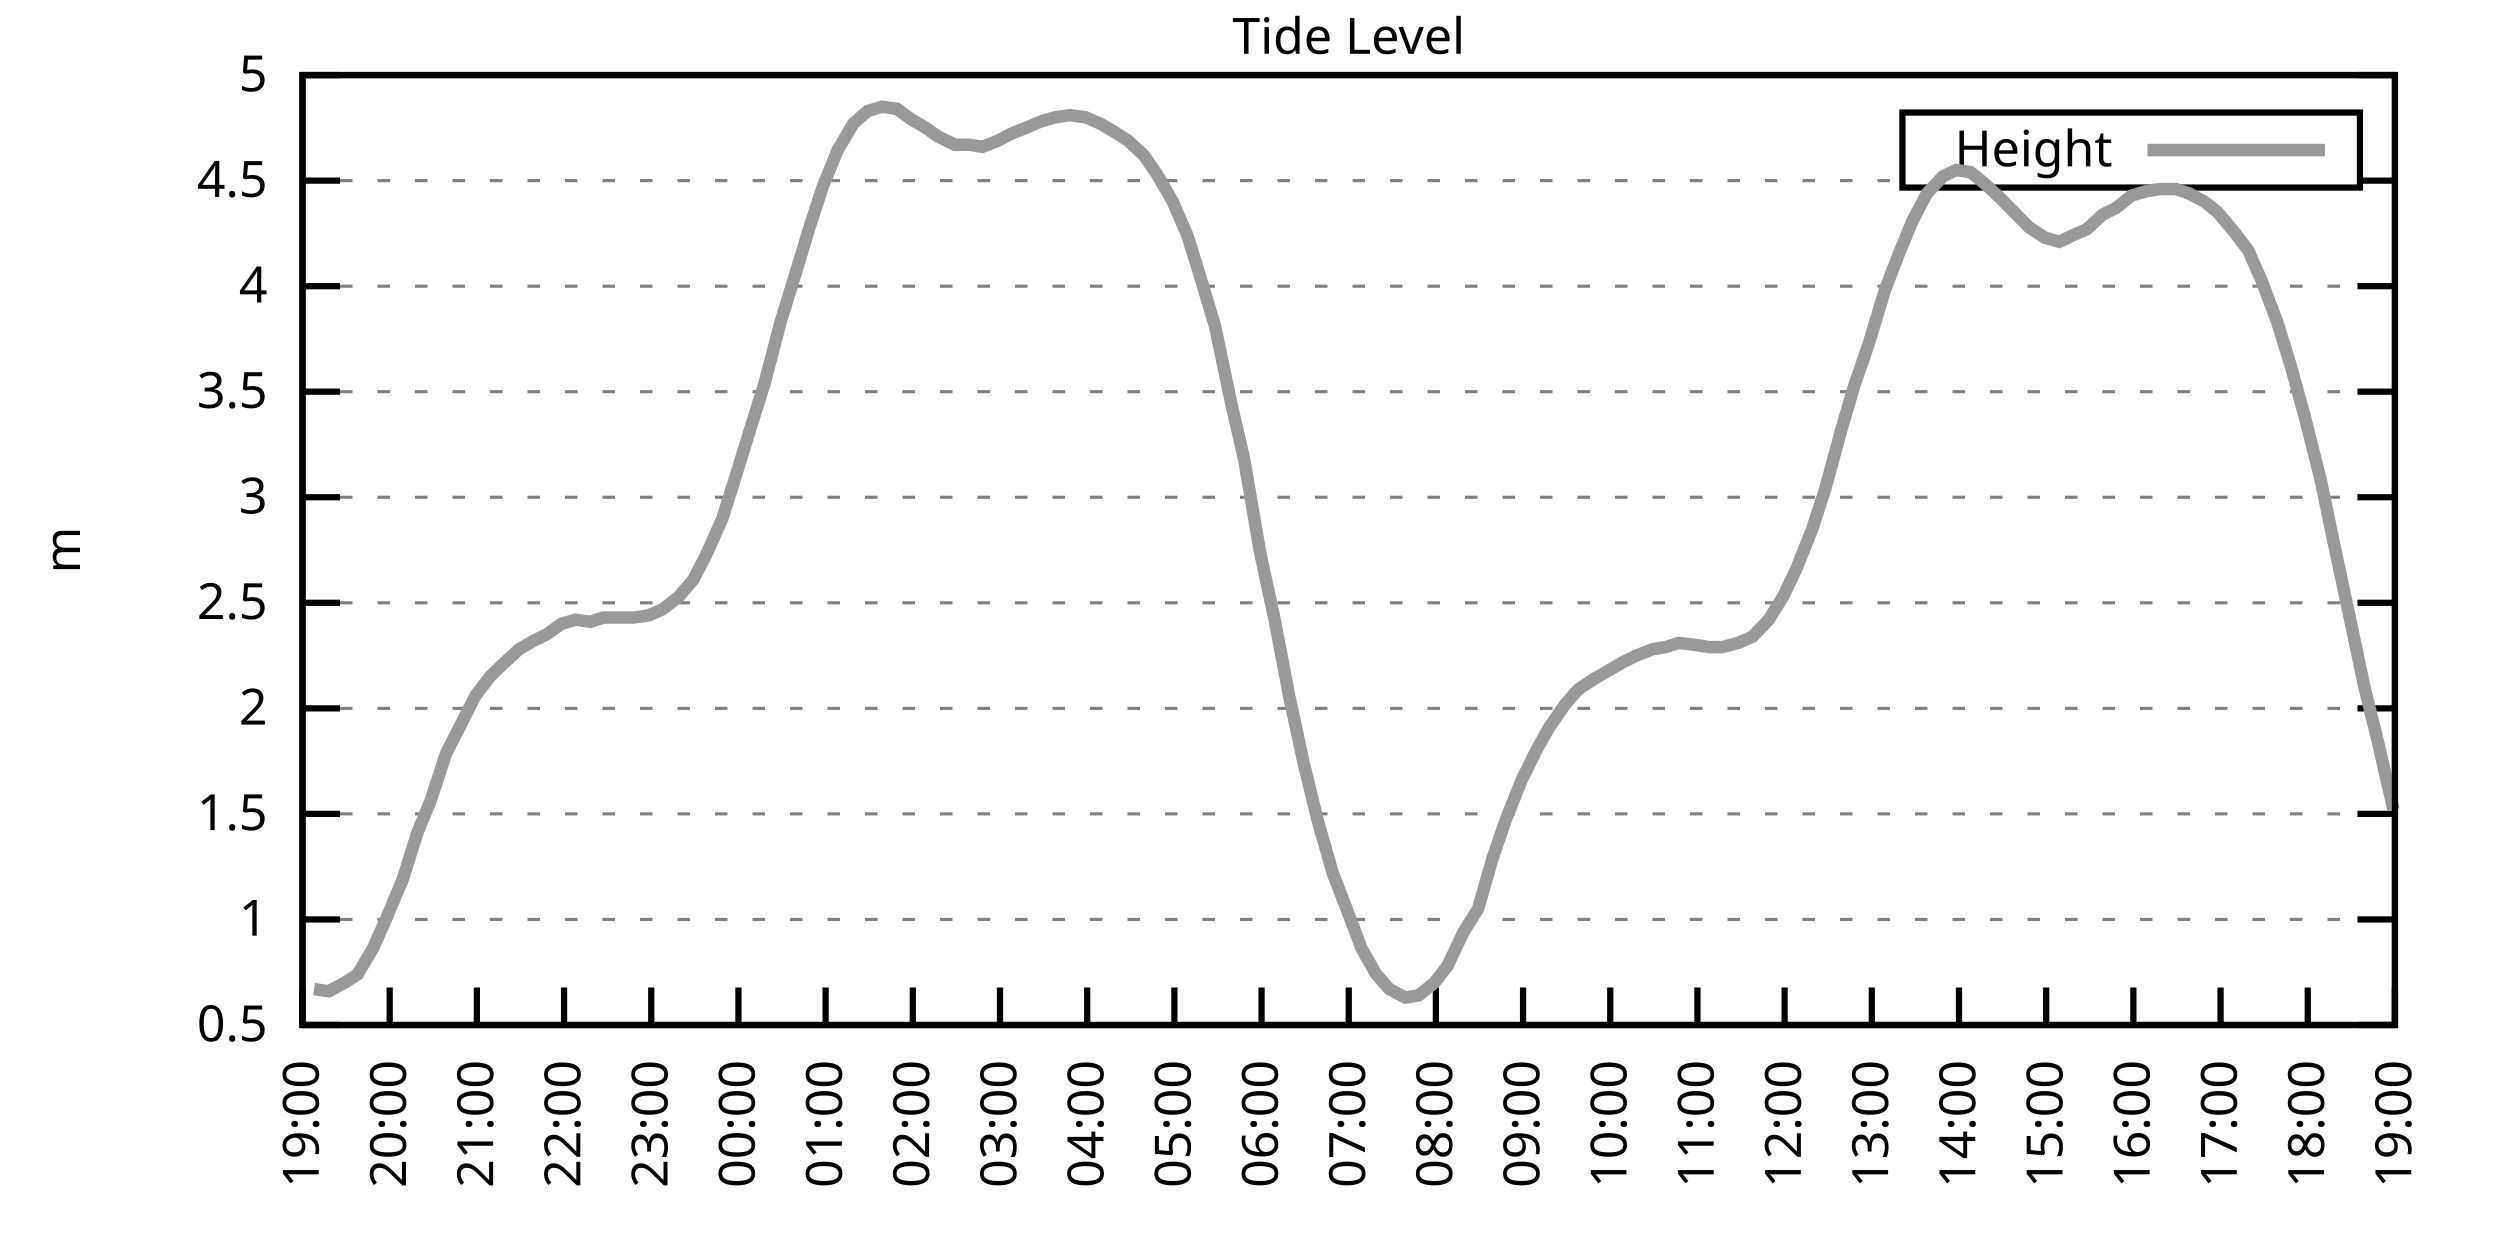
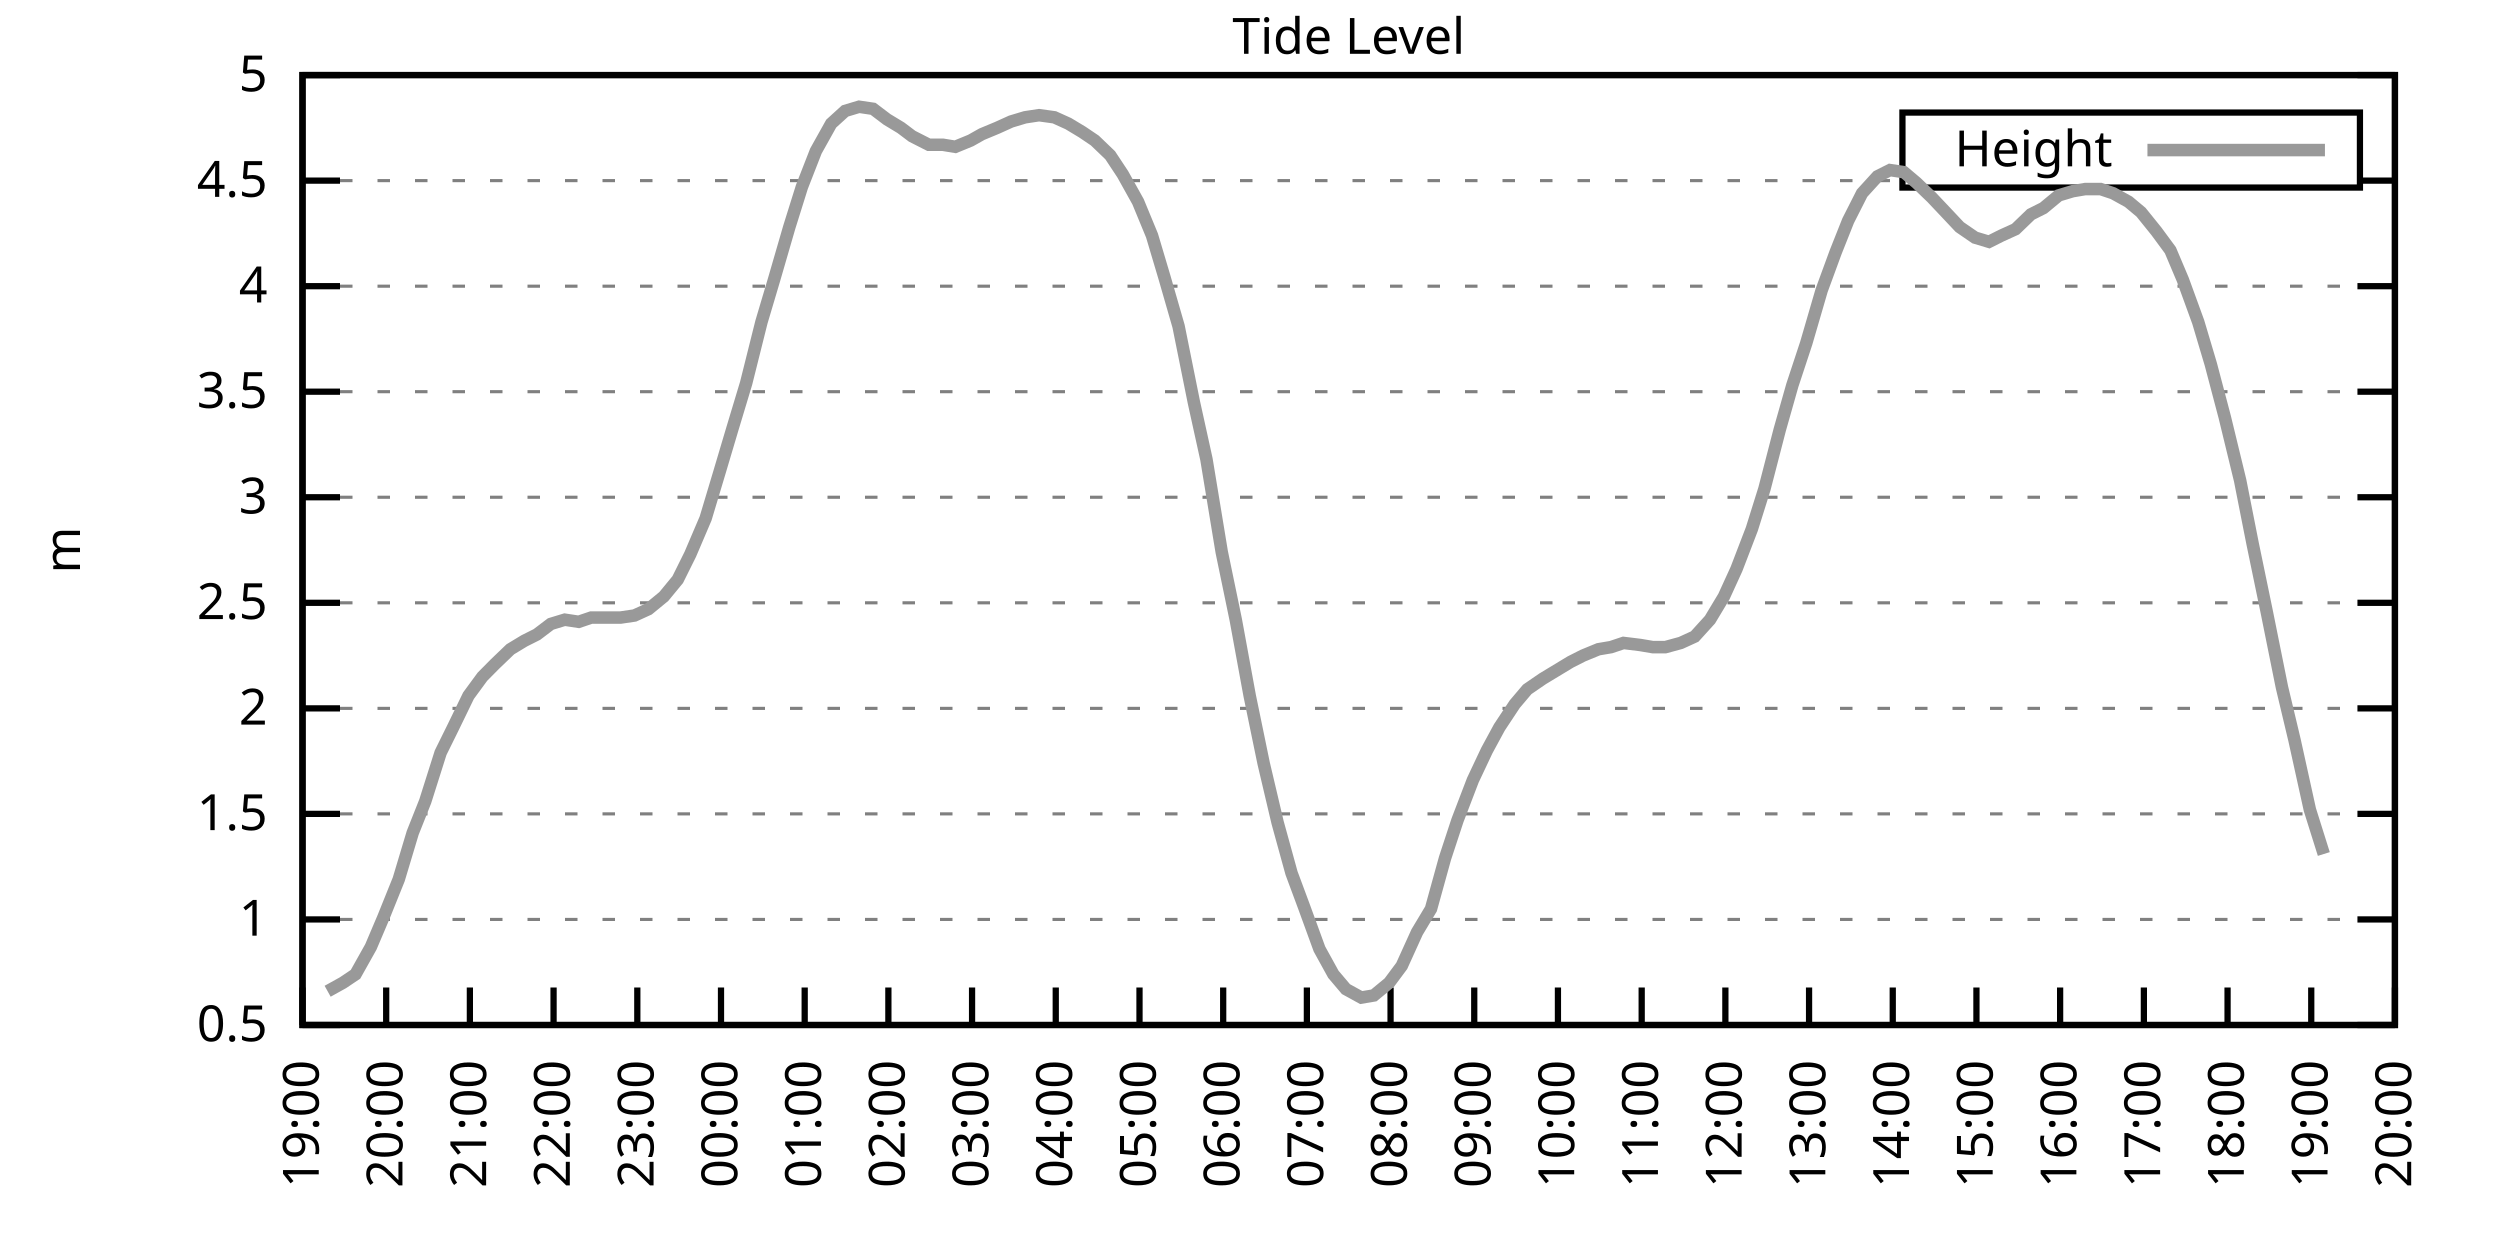
<svg xmlns="http://www.w3.org/2000/svg" xmlns:xlink="http://www.w3.org/1999/xlink" width="400" height="200" viewBox="0 0 400 200">
  <g id="gnuplot_canvas">
    <rect x="0" y="0" width="400" height="200" fill="none" />
    <defs>
      <circle id="gpDot" r="0.5" stroke-width="0.5" stroke="currentColor" />
      <path id="gpPt0" stroke-width="0.333" stroke="currentColor" d="M-1,0 h2 M0,-1 v2" />
      <path id="gpPt1" stroke-width="0.333" stroke="currentColor" d="M-1,-1 L1,1 M1,-1 L-1,1" />
      <path id="gpPt2" stroke-width="0.333" stroke="currentColor" d="M-1,0 L1,0 M0,-1 L0,1 M-1,-1 L1,1 M-1,1 L1,-1" />
      <rect id="gpPt3" stroke-width="0.333" stroke="currentColor" x="-1" y="-1" width="2" height="2" />
      <rect id="gpPt4" stroke-width="0.333" stroke="currentColor" fill="currentColor" x="-1" y="-1" width="2" height="2" />
      <circle id="gpPt5" stroke-width="0.333" stroke="currentColor" cx="0" cy="0" r="1" />
      <use xlink:href="#gpPt5" id="gpPt6" fill="currentColor" stroke="none" />
      <path id="gpPt7" stroke-width="0.333" stroke="currentColor" d="M0,-1.33 L-1.33,0.67 L1.33,0.67 z" />
      <use xlink:href="#gpPt7" id="gpPt8" fill="currentColor" stroke="none" />
      <use xlink:href="#gpPt7" id="gpPt9" stroke="currentColor" transform="rotate(180)" />
      <use xlink:href="#gpPt9" id="gpPt10" fill="currentColor" stroke="none" />
      <use xlink:href="#gpPt3" id="gpPt11" stroke="currentColor" transform="rotate(45)" />
      <use xlink:href="#gpPt11" id="gpPt12" fill="currentColor" stroke="none" />
      <path id="gpPt13" stroke-width="0.333" stroke="currentColor" d="M0,1.330 L1.265,0.411 L0.782,-1.067 L-0.782,-1.076 L-1.265,0.411 z" />
      <use xlink:href="#gpPt13" id="gpPt14" fill="currentColor" stroke="none" />
      <filter id="textbox" filterUnits="objectBoundingBox" x="0" y="0" height="1" width="1">
        <feFlood flood-color="white" flood-opacity="1" result="bgnd" />
        <feComposite in="SourceGraphic" in2="bgnd" operator="atop" />
      </filter>
      <filter id="greybox" filterUnits="objectBoundingBox" x="0" y="0" height="1" width="1">
        <feFlood flood-color="lightgrey" flood-opacity="1" result="grey" />
        <feComposite in="SourceGraphic" in2="grey" operator="atop" />
      </filter>
    </defs>
    <g fill="none" color="white" stroke="currentColor" stroke-width="1.00" stroke-linecap="butt" stroke-linejoin="miter">
</g>
    <g fill="none" color="black" stroke="currentColor" stroke-width="1.00" stroke-linecap="butt" stroke-linejoin="miter">
      <g stroke="none" shape-rendering="crispEdges">
        <polygon fill="rgb(255, 255, 255)" points="48.40,164.00 383.18,164.00 383.18,12.02 48.40,12.02 " />
      </g>
    </g>
    <g fill="none" color="black" stroke="currentColor" stroke-width="1.00" stroke-linecap="butt" stroke-linejoin="miter">
</g>
    <g fill="none" color="black" stroke="black" stroke-width="0.50" stroke-linecap="butt" stroke-linejoin="miter">
</g>
    <g fill="none" color="gray" stroke="currentColor" stroke-width="0.50" stroke-linecap="butt" stroke-linejoin="miter">
      <path stroke="gray" stroke-dasharray="2,4" class="gridline" d="M48.40,164.00 L383.19,164.00  " />
    </g>
    <g fill="none" color="gray" stroke="gray" stroke-width="1.00" stroke-linecap="butt" stroke-linejoin="miter">
</g>
    <g fill="none" color="black" stroke="currentColor" stroke-width="1.00" stroke-linecap="butt" stroke-linejoin="miter">
      <path stroke="black" d="M48.40,164.00 L54.40,164.00 M383.19,164.00 L377.19,164.00  " />
      <g transform="translate(42.80,166.60)" stroke="none" fill="black" font-family="Sans" font-size="8.00" text-anchor="end">
        <text>
          <tspan font-family="Sans"> 0.5</tspan>
        </text>
      </g>
    </g>
    <g fill="none" color="black" stroke="currentColor" stroke-width="1.00" stroke-linecap="butt" stroke-linejoin="miter">
</g>
    <g fill="none" color="black" stroke="black" stroke-width="0.50" stroke-linecap="butt" stroke-linejoin="miter">
</g>
    <g fill="none" color="gray" stroke="currentColor" stroke-width="0.50" stroke-linecap="butt" stroke-linejoin="miter">
      <path stroke="gray" stroke-dasharray="2,4" class="gridline" d="M48.40,147.11 L383.19,147.11  " />
    </g>
    <g fill="none" color="gray" stroke="gray" stroke-width="1.00" stroke-linecap="butt" stroke-linejoin="miter">
</g>
    <g fill="none" color="black" stroke="currentColor" stroke-width="1.00" stroke-linecap="butt" stroke-linejoin="miter">
      <path stroke="black" d="M48.40,147.11 L54.40,147.11 M383.19,147.11 L377.19,147.11  " />
      <g transform="translate(42.80,149.71)" stroke="none" fill="black" font-family="Sans" font-size="8.00" text-anchor="end">
        <text>
          <tspan font-family="Sans"> 1</tspan>
        </text>
      </g>
    </g>
    <g fill="none" color="black" stroke="currentColor" stroke-width="1.00" stroke-linecap="butt" stroke-linejoin="miter">
</g>
    <g fill="none" color="black" stroke="black" stroke-width="0.50" stroke-linecap="butt" stroke-linejoin="miter">
</g>
    <g fill="none" color="gray" stroke="currentColor" stroke-width="0.50" stroke-linecap="butt" stroke-linejoin="miter">
      <path stroke="gray" stroke-dasharray="2,4" class="gridline" d="M48.40,130.22 L383.19,130.22  " />
    </g>
    <g fill="none" color="gray" stroke="gray" stroke-width="1.00" stroke-linecap="butt" stroke-linejoin="miter">
</g>
    <g fill="none" color="black" stroke="currentColor" stroke-width="1.00" stroke-linecap="butt" stroke-linejoin="miter">
      <path stroke="black" d="M48.40,130.22 L54.40,130.22 M383.19,130.22 L377.19,130.22  " />
      <g transform="translate(42.80,132.82)" stroke="none" fill="black" font-family="Sans" font-size="8.00" text-anchor="end">
        <text>
          <tspan font-family="Sans"> 1.5</tspan>
        </text>
      </g>
    </g>
    <g fill="none" color="black" stroke="currentColor" stroke-width="1.00" stroke-linecap="butt" stroke-linejoin="miter">
</g>
    <g fill="none" color="black" stroke="black" stroke-width="0.50" stroke-linecap="butt" stroke-linejoin="miter">
</g>
    <g fill="none" color="gray" stroke="currentColor" stroke-width="0.50" stroke-linecap="butt" stroke-linejoin="miter">
      <path stroke="gray" stroke-dasharray="2,4" class="gridline" d="M48.40,113.34 L383.19,113.34  " />
    </g>
    <g fill="none" color="gray" stroke="gray" stroke-width="1.00" stroke-linecap="butt" stroke-linejoin="miter">
</g>
    <g fill="none" color="black" stroke="currentColor" stroke-width="1.00" stroke-linecap="butt" stroke-linejoin="miter">
      <path stroke="black" d="M48.40,113.34 L54.40,113.34 M383.19,113.34 L377.19,113.34  " />
      <g transform="translate(42.80,115.94)" stroke="none" fill="black" font-family="Sans" font-size="8.00" text-anchor="end">
        <text>
          <tspan font-family="Sans"> 2</tspan>
        </text>
      </g>
    </g>
    <g fill="none" color="black" stroke="currentColor" stroke-width="1.00" stroke-linecap="butt" stroke-linejoin="miter">
</g>
    <g fill="none" color="black" stroke="black" stroke-width="0.50" stroke-linecap="butt" stroke-linejoin="miter">
</g>
    <g fill="none" color="gray" stroke="currentColor" stroke-width="0.50" stroke-linecap="butt" stroke-linejoin="miter">
      <path stroke="gray" stroke-dasharray="2,4" class="gridline" d="M48.40,96.45 L383.19,96.45  " />
    </g>
    <g fill="none" color="gray" stroke="gray" stroke-width="1.00" stroke-linecap="butt" stroke-linejoin="miter">
</g>
    <g fill="none" color="black" stroke="currentColor" stroke-width="1.00" stroke-linecap="butt" stroke-linejoin="miter">
      <path stroke="black" d="M48.40,96.45 L54.40,96.45 M383.19,96.45 L377.19,96.45  " />
      <g transform="translate(42.80,99.05)" stroke="none" fill="black" font-family="Sans" font-size="8.00" text-anchor="end">
        <text>
          <tspan font-family="Sans"> 2.5</tspan>
        </text>
      </g>
    </g>
    <g fill="none" color="black" stroke="currentColor" stroke-width="1.00" stroke-linecap="butt" stroke-linejoin="miter">
</g>
    <g fill="none" color="black" stroke="black" stroke-width="0.50" stroke-linecap="butt" stroke-linejoin="miter">
</g>
    <g fill="none" color="gray" stroke="currentColor" stroke-width="0.50" stroke-linecap="butt" stroke-linejoin="miter">
      <path stroke="gray" stroke-dasharray="2,4" class="gridline" d="M48.40,79.56 L383.19,79.56  " />
    </g>
    <g fill="none" color="gray" stroke="gray" stroke-width="1.00" stroke-linecap="butt" stroke-linejoin="miter">
</g>
    <g fill="none" color="black" stroke="currentColor" stroke-width="1.00" stroke-linecap="butt" stroke-linejoin="miter">
      <path stroke="black" d="M48.40,79.56 L54.40,79.56 M383.19,79.56 L377.19,79.56  " />
      <g transform="translate(42.80,82.16)" stroke="none" fill="black" font-family="Sans" font-size="8.00" text-anchor="end">
        <text>
          <tspan font-family="Sans"> 3</tspan>
        </text>
      </g>
    </g>
    <g fill="none" color="black" stroke="currentColor" stroke-width="1.00" stroke-linecap="butt" stroke-linejoin="miter">
</g>
    <g fill="none" color="black" stroke="black" stroke-width="0.50" stroke-linecap="butt" stroke-linejoin="miter">
</g>
    <g fill="none" color="gray" stroke="currentColor" stroke-width="0.50" stroke-linecap="butt" stroke-linejoin="miter">
      <path stroke="gray" stroke-dasharray="2,4" class="gridline" d="M48.40,62.67 L383.19,62.67  " />
    </g>
    <g fill="none" color="gray" stroke="gray" stroke-width="1.00" stroke-linecap="butt" stroke-linejoin="miter">
</g>
    <g fill="none" color="black" stroke="currentColor" stroke-width="1.00" stroke-linecap="butt" stroke-linejoin="miter">
      <path stroke="black" d="M48.40,62.67 L54.40,62.67 M383.19,62.67 L377.19,62.67  " />
      <g transform="translate(42.80,65.27)" stroke="none" fill="black" font-family="Sans" font-size="8.00" text-anchor="end">
        <text>
          <tspan font-family="Sans"> 3.5</tspan>
        </text>
      </g>
    </g>
    <g fill="none" color="black" stroke="currentColor" stroke-width="1.00" stroke-linecap="butt" stroke-linejoin="miter">
</g>
    <g fill="none" color="black" stroke="black" stroke-width="0.50" stroke-linecap="butt" stroke-linejoin="miter">
</g>
    <g fill="none" color="gray" stroke="currentColor" stroke-width="0.50" stroke-linecap="butt" stroke-linejoin="miter">
      <path stroke="gray" stroke-dasharray="2,4" class="gridline" d="M48.40,45.79 L383.19,45.79  " />
    </g>
    <g fill="none" color="gray" stroke="gray" stroke-width="1.00" stroke-linecap="butt" stroke-linejoin="miter">
</g>
    <g fill="none" color="black" stroke="currentColor" stroke-width="1.00" stroke-linecap="butt" stroke-linejoin="miter">
      <path stroke="black" d="M48.40,45.79 L54.40,45.79 M383.19,45.79 L377.19,45.79  " />
      <g transform="translate(42.80,48.39)" stroke="none" fill="black" font-family="Sans" font-size="8.00" text-anchor="end">
        <text>
          <tspan font-family="Sans"> 4</tspan>
        </text>
      </g>
    </g>
    <g fill="none" color="black" stroke="currentColor" stroke-width="1.00" stroke-linecap="butt" stroke-linejoin="miter">
</g>
    <g fill="none" color="black" stroke="black" stroke-width="0.50" stroke-linecap="butt" stroke-linejoin="miter">
</g>
    <g fill="none" color="gray" stroke="currentColor" stroke-width="0.50" stroke-linecap="butt" stroke-linejoin="miter">
      <path stroke="gray" stroke-dasharray="2,4" class="gridline" d="M48.40,28.90 L304.39,28.90 M377.59,28.90 L383.19,28.90  " />
    </g>
    <g fill="none" color="gray" stroke="gray" stroke-width="1.00" stroke-linecap="butt" stroke-linejoin="miter">
</g>
    <g fill="none" color="black" stroke="currentColor" stroke-width="1.00" stroke-linecap="butt" stroke-linejoin="miter">
      <path stroke="black" d="M48.40,28.90 L54.40,28.90 M383.19,28.90 L377.19,28.90  " />
      <g transform="translate(42.80,31.50)" stroke="none" fill="black" font-family="Sans" font-size="8.00" text-anchor="end">
        <text>
          <tspan font-family="Sans"> 4.5</tspan>
        </text>
      </g>
    </g>
    <g fill="none" color="black" stroke="currentColor" stroke-width="1.00" stroke-linecap="butt" stroke-linejoin="miter">
</g>
    <g fill="none" color="black" stroke="black" stroke-width="0.50" stroke-linecap="butt" stroke-linejoin="miter">
</g>
    <g fill="none" color="gray" stroke="currentColor" stroke-width="0.50" stroke-linecap="butt" stroke-linejoin="miter">
      <path stroke="gray" stroke-dasharray="2,4" class="gridline" d="M48.40,12.01 L383.19,12.01  " />
    </g>
    <g fill="none" color="gray" stroke="gray" stroke-width="1.00" stroke-linecap="butt" stroke-linejoin="miter">
</g>
    <g fill="none" color="black" stroke="currentColor" stroke-width="1.00" stroke-linecap="butt" stroke-linejoin="miter">
      <path stroke="black" d="M48.40,12.01 L54.40,12.01 M383.19,12.01 L377.19,12.01  " />
      <g transform="translate(42.80,14.61)" stroke="none" fill="black" font-family="Sans" font-size="8.00" text-anchor="end">
        <text>
          <tspan font-family="Sans"> 5</tspan>
        </text>
      </g>
    </g>
    <g fill="none" color="black" stroke="currentColor" stroke-width="1.00" stroke-linecap="butt" stroke-linejoin="miter">
      <path stroke="black" d="M48.40,164.00 L48.40,158.00  " />
      <g transform="translate(51.00,169.60) rotate(270.00)" stroke="none" fill="black" font-family="Sans" font-size="8.00" text-anchor="end">
        <text>
          <tspan font-family="Sans">19:00</tspan>
        </text>
      </g>
    </g>
    <g fill="none" color="black" stroke="currentColor" stroke-width="1.00" stroke-linecap="butt" stroke-linejoin="miter">
-       <path stroke="black" d="M62.35,164.00 L62.35,158.00  " />
-       <g transform="translate(64.95,169.60) rotate(270.00)" stroke="none" fill="black" font-family="Sans" font-size="8.00" text-anchor="end">
+       <path stroke="black" d="M61.79,164.00 L61.79,158.00  " />
+       <g transform="translate(64.39,169.60) rotate(270.00)" stroke="none" fill="black" font-family="Sans" font-size="8.00" text-anchor="end">
        <text>
          <tspan font-family="Sans">20:00</tspan>
        </text>
      </g>
    </g>
    <g fill="none" color="black" stroke="currentColor" stroke-width="1.00" stroke-linecap="butt" stroke-linejoin="miter">
-       <path stroke="black" d="M76.30,164.00 L76.30,158.00  " />
-       <g transform="translate(78.90,169.60) rotate(270.00)" stroke="none" fill="black" font-family="Sans" font-size="8.00" text-anchor="end">
+       <path stroke="black" d="M75.18,164.00 L75.18,158.00  " />
+       <g transform="translate(77.78,169.60) rotate(270.00)" stroke="none" fill="black" font-family="Sans" font-size="8.00" text-anchor="end">
        <text>
          <tspan font-family="Sans">21:00</tspan>
        </text>
      </g>
    </g>
    <g fill="none" color="black" stroke="currentColor" stroke-width="1.00" stroke-linecap="butt" stroke-linejoin="miter">
-       <path stroke="black" d="M90.25,164.00 L90.25,158.00  " />
-       <g transform="translate(92.85,169.60) rotate(270.00)" stroke="none" fill="black" font-family="Sans" font-size="8.00" text-anchor="end">
+       <path stroke="black" d="M88.57,164.00 L88.57,158.00  " />
+       <g transform="translate(91.17,169.60) rotate(270.00)" stroke="none" fill="black" font-family="Sans" font-size="8.00" text-anchor="end">
        <text>
          <tspan font-family="Sans">22:00</tspan>
        </text>
      </g>
    </g>
    <g fill="none" color="black" stroke="currentColor" stroke-width="1.00" stroke-linecap="butt" stroke-linejoin="miter">
-       <path stroke="black" d="M104.20,164.00 L104.20,158.00  " />
-       <g transform="translate(106.80,169.60) rotate(270.00)" stroke="none" fill="black" font-family="Sans" font-size="8.00" text-anchor="end">
+       <path stroke="black" d="M101.97,164.00 L101.97,158.00  " />
+       <g transform="translate(104.57,169.60) rotate(270.00)" stroke="none" fill="black" font-family="Sans" font-size="8.00" text-anchor="end">
        <text>
          <tspan font-family="Sans">23:00</tspan>
        </text>
      </g>
    </g>
    <g fill="none" color="black" stroke="currentColor" stroke-width="1.00" stroke-linecap="butt" stroke-linejoin="miter">
-       <path stroke="black" d="M118.15,164.00 L118.15,158.00  " />
-       <g transform="translate(120.75,169.60) rotate(270.00)" stroke="none" fill="black" font-family="Sans" font-size="8.00" text-anchor="end">
+       <path stroke="black" d="M115.36,164.00 L115.36,158.00  " />
+       <g transform="translate(117.96,169.60) rotate(270.00)" stroke="none" fill="black" font-family="Sans" font-size="8.00" text-anchor="end">
        <text>
          <tspan font-family="Sans">00:00</tspan>
        </text>
      </g>
    </g>
    <g fill="none" color="black" stroke="currentColor" stroke-width="1.00" stroke-linecap="butt" stroke-linejoin="miter">
-       <path stroke="black" d="M132.10,164.00 L132.10,158.00  " />
-       <g transform="translate(134.70,169.60) rotate(270.00)" stroke="none" fill="black" font-family="Sans" font-size="8.00" text-anchor="end">
+       <path stroke="black" d="M128.75,164.00 L128.75,158.00  " />
+       <g transform="translate(131.35,169.60) rotate(270.00)" stroke="none" fill="black" font-family="Sans" font-size="8.00" text-anchor="end">
        <text>
          <tspan font-family="Sans">01:00</tspan>
        </text>
      </g>
    </g>
    <g fill="none" color="black" stroke="currentColor" stroke-width="1.00" stroke-linecap="butt" stroke-linejoin="miter">
-       <path stroke="black" d="M146.05,164.00 L146.05,158.00  " />
-       <g transform="translate(148.65,169.60) rotate(270.00)" stroke="none" fill="black" font-family="Sans" font-size="8.00" text-anchor="end">
+       <path stroke="black" d="M142.14,164.00 L142.14,158.00  " />
+       <g transform="translate(144.74,169.60) rotate(270.00)" stroke="none" fill="black" font-family="Sans" font-size="8.00" text-anchor="end">
        <text>
          <tspan font-family="Sans">02:00</tspan>
        </text>
      </g>
    </g>
    <g fill="none" color="black" stroke="currentColor" stroke-width="1.00" stroke-linecap="butt" stroke-linejoin="miter">
-       <path stroke="black" d="M160.00,164.00 L160.00,158.00  " />
-       <g transform="translate(162.60,169.60) rotate(270.00)" stroke="none" fill="black" font-family="Sans" font-size="8.00" text-anchor="end">
+       <path stroke="black" d="M155.53,164.00 L155.53,158.00  " />
+       <g transform="translate(158.13,169.60) rotate(270.00)" stroke="none" fill="black" font-family="Sans" font-size="8.00" text-anchor="end">
        <text>
          <tspan font-family="Sans">03:00</tspan>
        </text>
      </g>
    </g>
    <g fill="none" color="black" stroke="currentColor" stroke-width="1.00" stroke-linecap="butt" stroke-linejoin="miter">
-       <path stroke="black" d="M173.95,164.00 L173.95,158.00  " />
-       <g transform="translate(176.55,169.60) rotate(270.00)" stroke="none" fill="black" font-family="Sans" font-size="8.00" text-anchor="end">
+       <path stroke="black" d="M168.92,164.00 L168.92,158.00  " />
+       <g transform="translate(171.52,169.60) rotate(270.00)" stroke="none" fill="black" font-family="Sans" font-size="8.00" text-anchor="end">
        <text>
          <tspan font-family="Sans">04:00</tspan>
        </text>
      </g>
    </g>
    <g fill="none" color="black" stroke="currentColor" stroke-width="1.00" stroke-linecap="butt" stroke-linejoin="miter">
-       <path stroke="black" d="M187.90,164.00 L187.90,158.00  " />
-       <g transform="translate(190.50,169.60) rotate(270.00)" stroke="none" fill="black" font-family="Sans" font-size="8.00" text-anchor="end">
+       <path stroke="black" d="M182.32,164.00 L182.32,158.00  " />
+       <g transform="translate(184.92,169.60) rotate(270.00)" stroke="none" fill="black" font-family="Sans" font-size="8.00" text-anchor="end">
        <text>
          <tspan font-family="Sans">05:00</tspan>
        </text>
      </g>
    </g>
    <g fill="none" color="black" stroke="currentColor" stroke-width="1.00" stroke-linecap="butt" stroke-linejoin="miter">
-       <path stroke="black" d="M201.85,164.00 L201.85,158.00  " />
-       <g transform="translate(204.45,169.60) rotate(270.00)" stroke="none" fill="black" font-family="Sans" font-size="8.00" text-anchor="end">
+       <path stroke="black" d="M195.71,164.00 L195.71,158.00  " />
+       <g transform="translate(198.31,169.60) rotate(270.00)" stroke="none" fill="black" font-family="Sans" font-size="8.00" text-anchor="end">
        <text>
          <tspan font-family="Sans">06:00</tspan>
        </text>
      </g>
    </g>
    <g fill="none" color="black" stroke="currentColor" stroke-width="1.00" stroke-linecap="butt" stroke-linejoin="miter">
-       <path stroke="black" d="M215.80,164.00 L215.80,158.00  " />
-       <g transform="translate(218.40,169.60) rotate(270.00)" stroke="none" fill="black" font-family="Sans" font-size="8.00" text-anchor="end">
+       <path stroke="black" d="M209.10,164.00 L209.10,158.00  " />
+       <g transform="translate(211.70,169.60) rotate(270.00)" stroke="none" fill="black" font-family="Sans" font-size="8.00" text-anchor="end">
        <text>
          <tspan font-family="Sans">07:00</tspan>
        </text>
      </g>
    </g>
    <g fill="none" color="black" stroke="currentColor" stroke-width="1.00" stroke-linecap="butt" stroke-linejoin="miter">
-       <path stroke="black" d="M229.74,164.00 L229.74,158.00  " />
-       <g transform="translate(232.34,169.60) rotate(270.00)" stroke="none" fill="black" font-family="Sans" font-size="8.00" text-anchor="end">
+       <path stroke="black" d="M222.49,164.00 L222.49,158.00  " />
+       <g transform="translate(225.09,169.60) rotate(270.00)" stroke="none" fill="black" font-family="Sans" font-size="8.00" text-anchor="end">
        <text>
          <tspan font-family="Sans">08:00</tspan>
        </text>
      </g>
    </g>
    <g fill="none" color="black" stroke="currentColor" stroke-width="1.00" stroke-linecap="butt" stroke-linejoin="miter">
-       <path stroke="black" d="M243.69,164.00 L243.69,158.00  " />
-       <g transform="translate(246.29,169.60) rotate(270.00)" stroke="none" fill="black" font-family="Sans" font-size="8.00" text-anchor="end">
+       <path stroke="black" d="M235.88,164.00 L235.88,158.00  " />
+       <g transform="translate(238.48,169.60) rotate(270.00)" stroke="none" fill="black" font-family="Sans" font-size="8.00" text-anchor="end">
        <text>
          <tspan font-family="Sans">09:00</tspan>
        </text>
      </g>
    </g>
    <g fill="none" color="black" stroke="currentColor" stroke-width="1.00" stroke-linecap="butt" stroke-linejoin="miter">
-       <path stroke="black" d="M257.64,164.00 L257.64,158.00  " />
-       <g transform="translate(260.24,169.60) rotate(270.00)" stroke="none" fill="black" font-family="Sans" font-size="8.00" text-anchor="end">
+       <path stroke="black" d="M249.27,164.00 L249.27,158.00  " />
+       <g transform="translate(251.87,169.60) rotate(270.00)" stroke="none" fill="black" font-family="Sans" font-size="8.00" text-anchor="end">
        <text>
          <tspan font-family="Sans">10:00</tspan>
        </text>
      </g>
    </g>
    <g fill="none" color="black" stroke="currentColor" stroke-width="1.00" stroke-linecap="butt" stroke-linejoin="miter">
-       <path stroke="black" d="M271.59,164.00 L271.59,158.00  " />
-       <g transform="translate(274.19,169.60) rotate(270.00)" stroke="none" fill="black" font-family="Sans" font-size="8.00" text-anchor="end">
+       <path stroke="black" d="M262.67,164.00 L262.67,158.00  " />
+       <g transform="translate(265.27,169.60) rotate(270.00)" stroke="none" fill="black" font-family="Sans" font-size="8.00" text-anchor="end">
        <text>
          <tspan font-family="Sans">11:00</tspan>
        </text>
      </g>
    </g>
    <g fill="none" color="black" stroke="currentColor" stroke-width="1.00" stroke-linecap="butt" stroke-linejoin="miter">
-       <path stroke="black" d="M285.54,164.00 L285.54,158.00  " />
-       <g transform="translate(288.14,169.60) rotate(270.00)" stroke="none" fill="black" font-family="Sans" font-size="8.00" text-anchor="end">
+       <path stroke="black" d="M276.06,164.00 L276.06,158.00  " />
+       <g transform="translate(278.66,169.60) rotate(270.00)" stroke="none" fill="black" font-family="Sans" font-size="8.00" text-anchor="end">
        <text>
          <tspan font-family="Sans">12:00</tspan>
        </text>
      </g>
    </g>
    <g fill="none" color="black" stroke="currentColor" stroke-width="1.00" stroke-linecap="butt" stroke-linejoin="miter">
-       <path stroke="black" d="M299.49,164.00 L299.49,158.00  " />
-       <g transform="translate(302.09,169.60) rotate(270.00)" stroke="none" fill="black" font-family="Sans" font-size="8.00" text-anchor="end">
+       <path stroke="black" d="M289.45,164.00 L289.45,158.00  " />
+       <g transform="translate(292.05,169.60) rotate(270.00)" stroke="none" fill="black" font-family="Sans" font-size="8.00" text-anchor="end">
        <text>
          <tspan font-family="Sans">13:00</tspan>
        </text>
      </g>
    </g>
    <g fill="none" color="black" stroke="currentColor" stroke-width="1.00" stroke-linecap="butt" stroke-linejoin="miter">
-       <path stroke="black" d="M313.44,164.00 L313.44,158.00  " />
-       <g transform="translate(316.04,169.60) rotate(270.00)" stroke="none" fill="black" font-family="Sans" font-size="8.00" text-anchor="end">
+       <path stroke="black" d="M302.84,164.00 L302.84,158.00  " />
+       <g transform="translate(305.44,169.60) rotate(270.00)" stroke="none" fill="black" font-family="Sans" font-size="8.00" text-anchor="end">
        <text>
          <tspan font-family="Sans">14:00</tspan>
        </text>
      </g>
    </g>
    <g fill="none" color="black" stroke="currentColor" stroke-width="1.00" stroke-linecap="butt" stroke-linejoin="miter">
-       <path stroke="black" d="M327.39,164.00 L327.39,158.00  " />
-       <g transform="translate(329.99,169.60) rotate(270.00)" stroke="none" fill="black" font-family="Sans" font-size="8.00" text-anchor="end">
+       <path stroke="black" d="M316.23,164.00 L316.23,158.00  " />
+       <g transform="translate(318.83,169.60) rotate(270.00)" stroke="none" fill="black" font-family="Sans" font-size="8.00" text-anchor="end">
        <text>
          <tspan font-family="Sans">15:00</tspan>
        </text>
      </g>
    </g>
    <g fill="none" color="black" stroke="currentColor" stroke-width="1.00" stroke-linecap="butt" stroke-linejoin="miter">
-       <path stroke="black" d="M341.34,164.00 L341.34,158.00  " />
-       <g transform="translate(343.94,169.60) rotate(270.00)" stroke="none" fill="black" font-family="Sans" font-size="8.00" text-anchor="end">
+       <path stroke="black" d="M329.62,164.00 L329.62,158.00  " />
+       <g transform="translate(332.22,169.60) rotate(270.00)" stroke="none" fill="black" font-family="Sans" font-size="8.00" text-anchor="end">
        <text>
          <tspan font-family="Sans">16:00</tspan>
        </text>
      </g>
    </g>
    <g fill="none" color="black" stroke="currentColor" stroke-width="1.00" stroke-linecap="butt" stroke-linejoin="miter">
-       <path stroke="black" d="M355.29,164.00 L355.29,158.00  " />
-       <g transform="translate(357.89,169.60) rotate(270.00)" stroke="none" fill="black" font-family="Sans" font-size="8.00" text-anchor="end">
+       <path stroke="black" d="M343.02,164.00 L343.02,158.00  " />
+       <g transform="translate(345.62,169.60) rotate(270.00)" stroke="none" fill="black" font-family="Sans" font-size="8.00" text-anchor="end">
        <text>
          <tspan font-family="Sans">17:00</tspan>
        </text>
      </g>
    </g>
    <g fill="none" color="black" stroke="currentColor" stroke-width="1.00" stroke-linecap="butt" stroke-linejoin="miter">
-       <path stroke="black" d="M369.24,164.00 L369.24,158.00  " />
-       <g transform="translate(371.84,169.60) rotate(270.00)" stroke="none" fill="black" font-family="Sans" font-size="8.00" text-anchor="end">
+       <path stroke="black" d="M356.41,164.00 L356.41,158.00  " />
+       <g transform="translate(359.01,169.60) rotate(270.00)" stroke="none" fill="black" font-family="Sans" font-size="8.00" text-anchor="end">
        <text>
          <tspan font-family="Sans">18:00</tspan>
+         </text>
+       </g>
+     </g>
+     <g fill="none" color="black" stroke="currentColor" stroke-width="1.00" stroke-linecap="butt" stroke-linejoin="miter">
+       <path stroke="black" d="M369.80,164.00 L369.80,158.00  " />
+       <g transform="translate(372.40,169.60) rotate(270.00)" stroke="none" fill="black" font-family="Sans" font-size="8.00" text-anchor="end">
+         <text>
+           <tspan font-family="Sans">19:00</tspan>
        </text>
      </g>
    </g>
    <g fill="none" color="black" stroke="currentColor" stroke-width="1.00" stroke-linecap="butt" stroke-linejoin="miter">
      <path stroke="black" d="M383.19,164.00 L383.19,158.00  " />
      <g transform="translate(385.79,169.60) rotate(270.00)" stroke="none" fill="black" font-family="Sans" font-size="8.00" text-anchor="end">
        <text>
-           <tspan font-family="Sans">19:00</tspan>
+           <tspan font-family="Sans">20:00</tspan>
        </text>
      </g>
    </g>
    <g fill="none" color="black" stroke="currentColor" stroke-width="1.00" stroke-linecap="butt" stroke-linejoin="miter">
</g>
    <g fill="none" color="black" stroke="currentColor" stroke-width="1.00" stroke-linecap="butt" stroke-linejoin="miter">
      <path stroke="black" d="M48.40,12.01 L48.40,164.00 L383.19,164.00 L383.19,12.01 L48.40,12.01 Z  " />
    </g>
    <g fill="none" color="black" stroke="currentColor" stroke-width="1.00" stroke-linecap="butt" stroke-linejoin="miter">
</g>
    <g fill="none" color="black" stroke="currentColor" stroke-width="1.00" stroke-linecap="butt" stroke-linejoin="miter">
      <path stroke="black" d="M304.39,30.01 L304.39,18.01 L377.59,18.01 L377.59,30.01 L304.39,30.01 Z  " />
    </g>
    <g id="Tide_level_plot_1">
      <g fill="none" color="white" stroke="black" stroke-width="2.00" stroke-linecap="butt" stroke-linejoin="miter">
</g>
      <g fill="none" color="black" stroke="currentColor" stroke-width="2.00" stroke-linecap="butt" stroke-linejoin="miter">
        <g transform="translate(337.99,26.61)" stroke="none" fill="black" font-family="Sans" font-size="8.00" text-anchor="end">
          <text>
            <tspan font-family="Sans">Height</tspan>
          </text>
        </g>
      </g>
      <g fill="none" color="black" stroke="currentColor" stroke-width="2.00" stroke-linecap="butt" stroke-linejoin="miter">
-         <path stroke="rgb(153, 153, 153)" d="M343.59,24.01 L371.99,24.01 M50.26,158.26 L52.58,158.60 L55.14,157.24 L57.23,155.89 L59.79,151.50 L61.88,146.77   L64.44,140.69 L66.77,133.26 L68.86,128.20 L71.42,120.43 L73.51,116.38 L76.07,111.31 L78.39,108.27 L80.48,106.24   L83.04,103.88 L85.37,102.53 L87.46,101.52 L89.78,99.83 L92.11,99.15 L94.43,99.49 L96.53,98.81 L99.32,98.81   L101.41,98.81 L103.73,98.48 L106.06,97.46 L108.62,95.44 L110.94,92.73 L113.03,88.68 L115.59,82.94 L117.92,75.51   L120.01,68.75 L122.33,61.32 L124.89,51.53 L126.98,44.77 L129.54,36.33 L131.63,29.91 L133.96,24.17 L136.51,19.78   L138.84,17.75 L141.16,17.08 L143.49,17.41 L145.81,19.10 L148.14,20.45 L150.00,21.80 L152.79,23.16 L155.11,23.16   L157.21,23.49 L159.76,22.48 L161.62,21.47 L164.18,20.45 L166.51,19.44 L168.83,18.77 L171.16,18.43 L173.71,18.77   L176.04,19.78 L178.36,21.13 L180.46,22.48 L183.01,24.84 L185.11,27.88 L187.66,32.28 L189.99,37.68 L192.08,44.43   L194.41,52.20 L196.96,64.36 L199.06,73.48 L201.61,88.34 L203.94,99.15 L206.26,111.31 L208.59,122.12 L210.91,131.58   L213.24,139.68 L215.33,145.09 L217.89,151.84 L220.21,155.89 L222.30,158.26 L224.86,159.61 L226.95,159.27 L229.51,157.24   L231.60,154.54 L234.16,149.14 L236.49,145.42 L238.81,137.32 L240.90,131.24 L243.46,124.82 L245.79,120.09 L247.88,116.38   L250.44,112.66 L252.53,110.30 L255.09,108.61 L257.41,107.26 L259.74,105.91 L261.83,104.89 L264.39,103.88 L266.48,103.54   L268.57,102.87 L271.36,103.20 L273.45,103.54 L275.55,103.54 L278.10,102.87 L280.43,101.85 L282.99,99.15 L285.31,95.44   L287.40,91.04 L289.96,84.63 L292.05,78.21 L294.61,68.75 L296.70,61.66 L299.03,54.90 L301.58,46.46 L303.91,40.38   L306.00,35.32 L308.33,30.92 L310.88,28.22 L312.98,27.21 L315.30,27.55 L317.39,29.24 L319.95,31.60 L322.28,33.96   L324.60,36.33 L327.16,38.02 L329.48,38.69 L331.58,37.68 L333.90,36.67 L336.46,34.30 L338.55,33.29 L341.11,31.26   L343.43,30.59 L345.53,30.25 L348.08,30.25 L350.18,30.92 L352.73,32.28 L354.83,33.96 L357.38,37.00 L359.71,40.04   L361.80,44.77 L364.36,51.53 L366.45,58.28 L368.78,66.73 L371.33,76.86 L373.43,86.99 L375.75,97.80 L378.31,109.96   L380.40,118.40 L382.96,129.55  " />
+         <path stroke="rgb(153, 153, 153)" d="M343.59,24.01 L371.99,24.01 M52.42,158.60 L54.87,157.24 L56.88,155.89 L59.34,151.50 L61.35,146.77 L63.80,140.69   L66.03,133.26 L68.04,128.20 L70.50,120.43 L72.50,116.38 L74.96,111.31 L77.19,108.27 L79.20,106.24 L81.66,103.88   L83.89,102.53 L85.90,101.52 L88.13,99.83 L90.36,99.15 L92.59,99.49 L94.60,98.81 L97.28,98.81 L99.29,98.81   L101.52,98.48 L103.75,97.46 L106.21,95.44 L108.44,92.73 L110.45,88.68 L112.90,82.94 L115.13,75.51 L117.14,68.75   L119.38,61.32 L121.83,51.53 L123.84,44.77 L126.29,36.33 L128.30,29.91 L130.54,24.17 L132.99,19.78 L135.22,17.75   L137.45,17.08 L139.69,17.41 L141.92,19.10 L144.15,20.45 L145.94,21.80 L148.61,23.16 L150.85,23.16 L152.85,23.49   L155.31,22.48 L157.10,21.47 L159.55,20.45 L161.78,19.44 L164.01,18.77 L166.25,18.43 L168.70,18.77 L170.93,19.78   L173.17,21.13 L175.17,22.48 L177.63,24.84 L179.64,27.88 L182.09,32.28 L184.32,37.68 L186.33,44.43 L188.57,52.20   L191.02,64.36 L193.03,73.48 L195.48,88.34 L197.72,99.15 L199.95,111.31 L202.18,122.12 L204.41,131.58 L206.64,139.68   L208.65,145.09 L211.11,151.84 L213.34,155.89 L215.35,158.26 L217.80,159.61 L219.81,159.27 L222.27,157.24 L224.28,154.54   L226.73,149.14 L228.96,145.42 L231.20,137.32 L233.20,131.24 L235.66,124.82 L237.89,120.09 L239.90,116.38 L242.36,112.66   L244.36,110.30 L246.82,108.61 L249.05,107.26 L251.28,105.91 L253.29,104.89 L255.75,103.88 L257.76,103.54 L259.76,102.87   L262.44,103.20 L264.45,103.54 L266.46,103.54 L268.92,102.87 L271.15,101.85 L273.60,99.15 L275.83,95.44 L277.84,91.04   L280.30,84.63 L282.31,78.21 L284.76,68.75 L286.77,61.66 L289.00,54.90 L291.46,46.46 L293.69,40.38 L295.70,35.32   L297.93,30.92 L300.39,28.22 L302.39,27.21 L304.63,27.55 L306.63,29.24 L309.09,31.60 L311.32,33.96 L313.55,36.33   L316.01,38.02 L318.24,38.69 L320.25,37.68 L322.48,36.67 L324.94,34.30 L326.95,33.29 L329.40,31.26 L331.63,30.59   L333.64,30.25 L336.10,30.25 L338.10,30.92 L340.56,32.28 L342.57,33.96 L345.02,37.00 L347.26,40.04 L349.26,44.77   L351.72,51.53 L353.73,58.28 L355.96,66.73 L358.42,76.86 L360.42,86.99 L362.66,97.80 L365.11,109.96 L367.12,118.40   L369.58,129.55 L371.81,136.64  " />
      </g>
    </g>
    <g fill="none" color="black" stroke="currentColor" stroke-width="2.00" stroke-linecap="butt" stroke-linejoin="miter">
</g>
    <g fill="none" color="black" stroke="black" stroke-width="1.00" stroke-linecap="butt" stroke-linejoin="miter">
</g>
    <g fill="none" color="black" stroke="currentColor" stroke-width="1.00" stroke-linecap="butt" stroke-linejoin="miter">
      <path stroke="black" d="M48.40,12.01 L48.40,164.00 L383.19,164.00 L383.19,12.01 L48.40,12.01 Z  " />
      <g transform="translate(12.80,88.01) rotate(270.00)" stroke="none" fill="black" font-family="Sans" font-size="8.00" text-anchor="middle">
        <text>
          <tspan font-family="Sans">m</tspan>
        </text>
      </g>
    </g>
    <g fill="none" color="black" stroke="currentColor" stroke-width="1.00" stroke-linecap="butt" stroke-linejoin="miter">
</g>
    <g fill="none" color="black" stroke="currentColor" stroke-width="1.00" stroke-linecap="butt" stroke-linejoin="miter">
      <g transform="translate(215.79,8.61)" stroke="none" fill="black" font-family="Sans" font-size="8.00" text-anchor="middle">
        <text>
          <tspan font-family="Sans">Tide Level</tspan>
        </text>
      </g>
    </g>
    <g fill="none" color="black" stroke="currentColor" stroke-width="1.00" stroke-linecap="butt" stroke-linejoin="miter">
</g>
  </g>
</svg>
